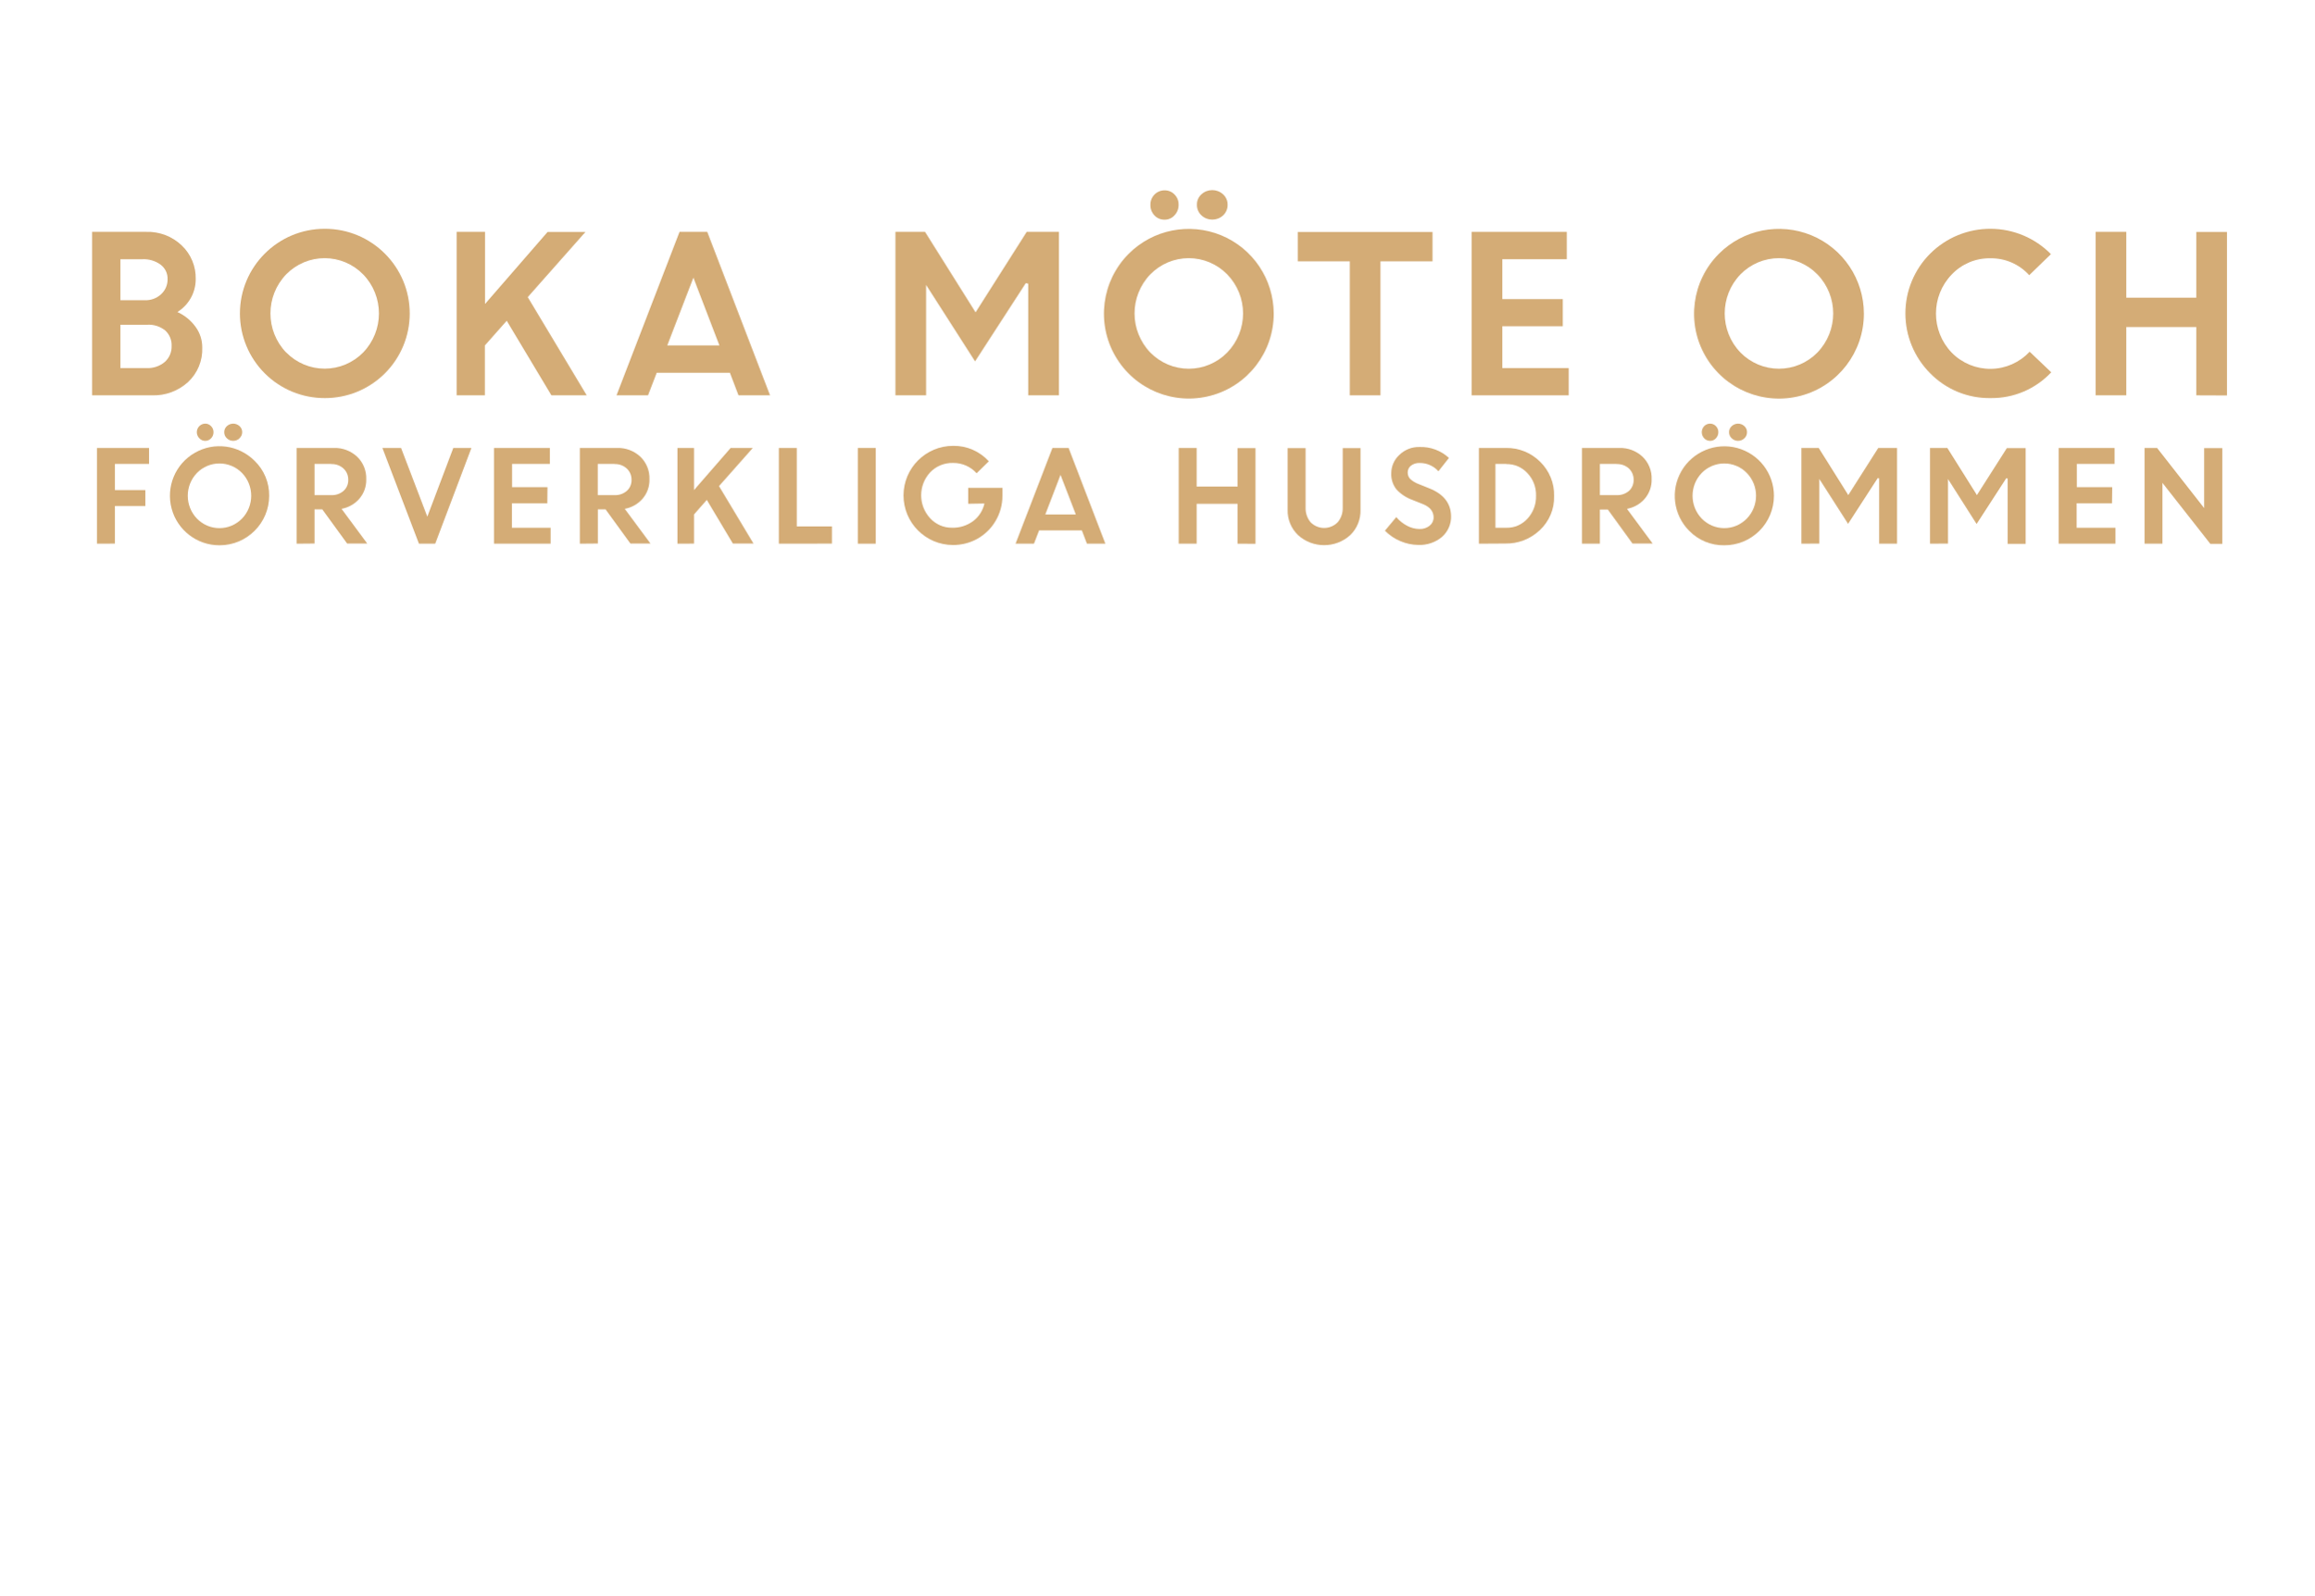
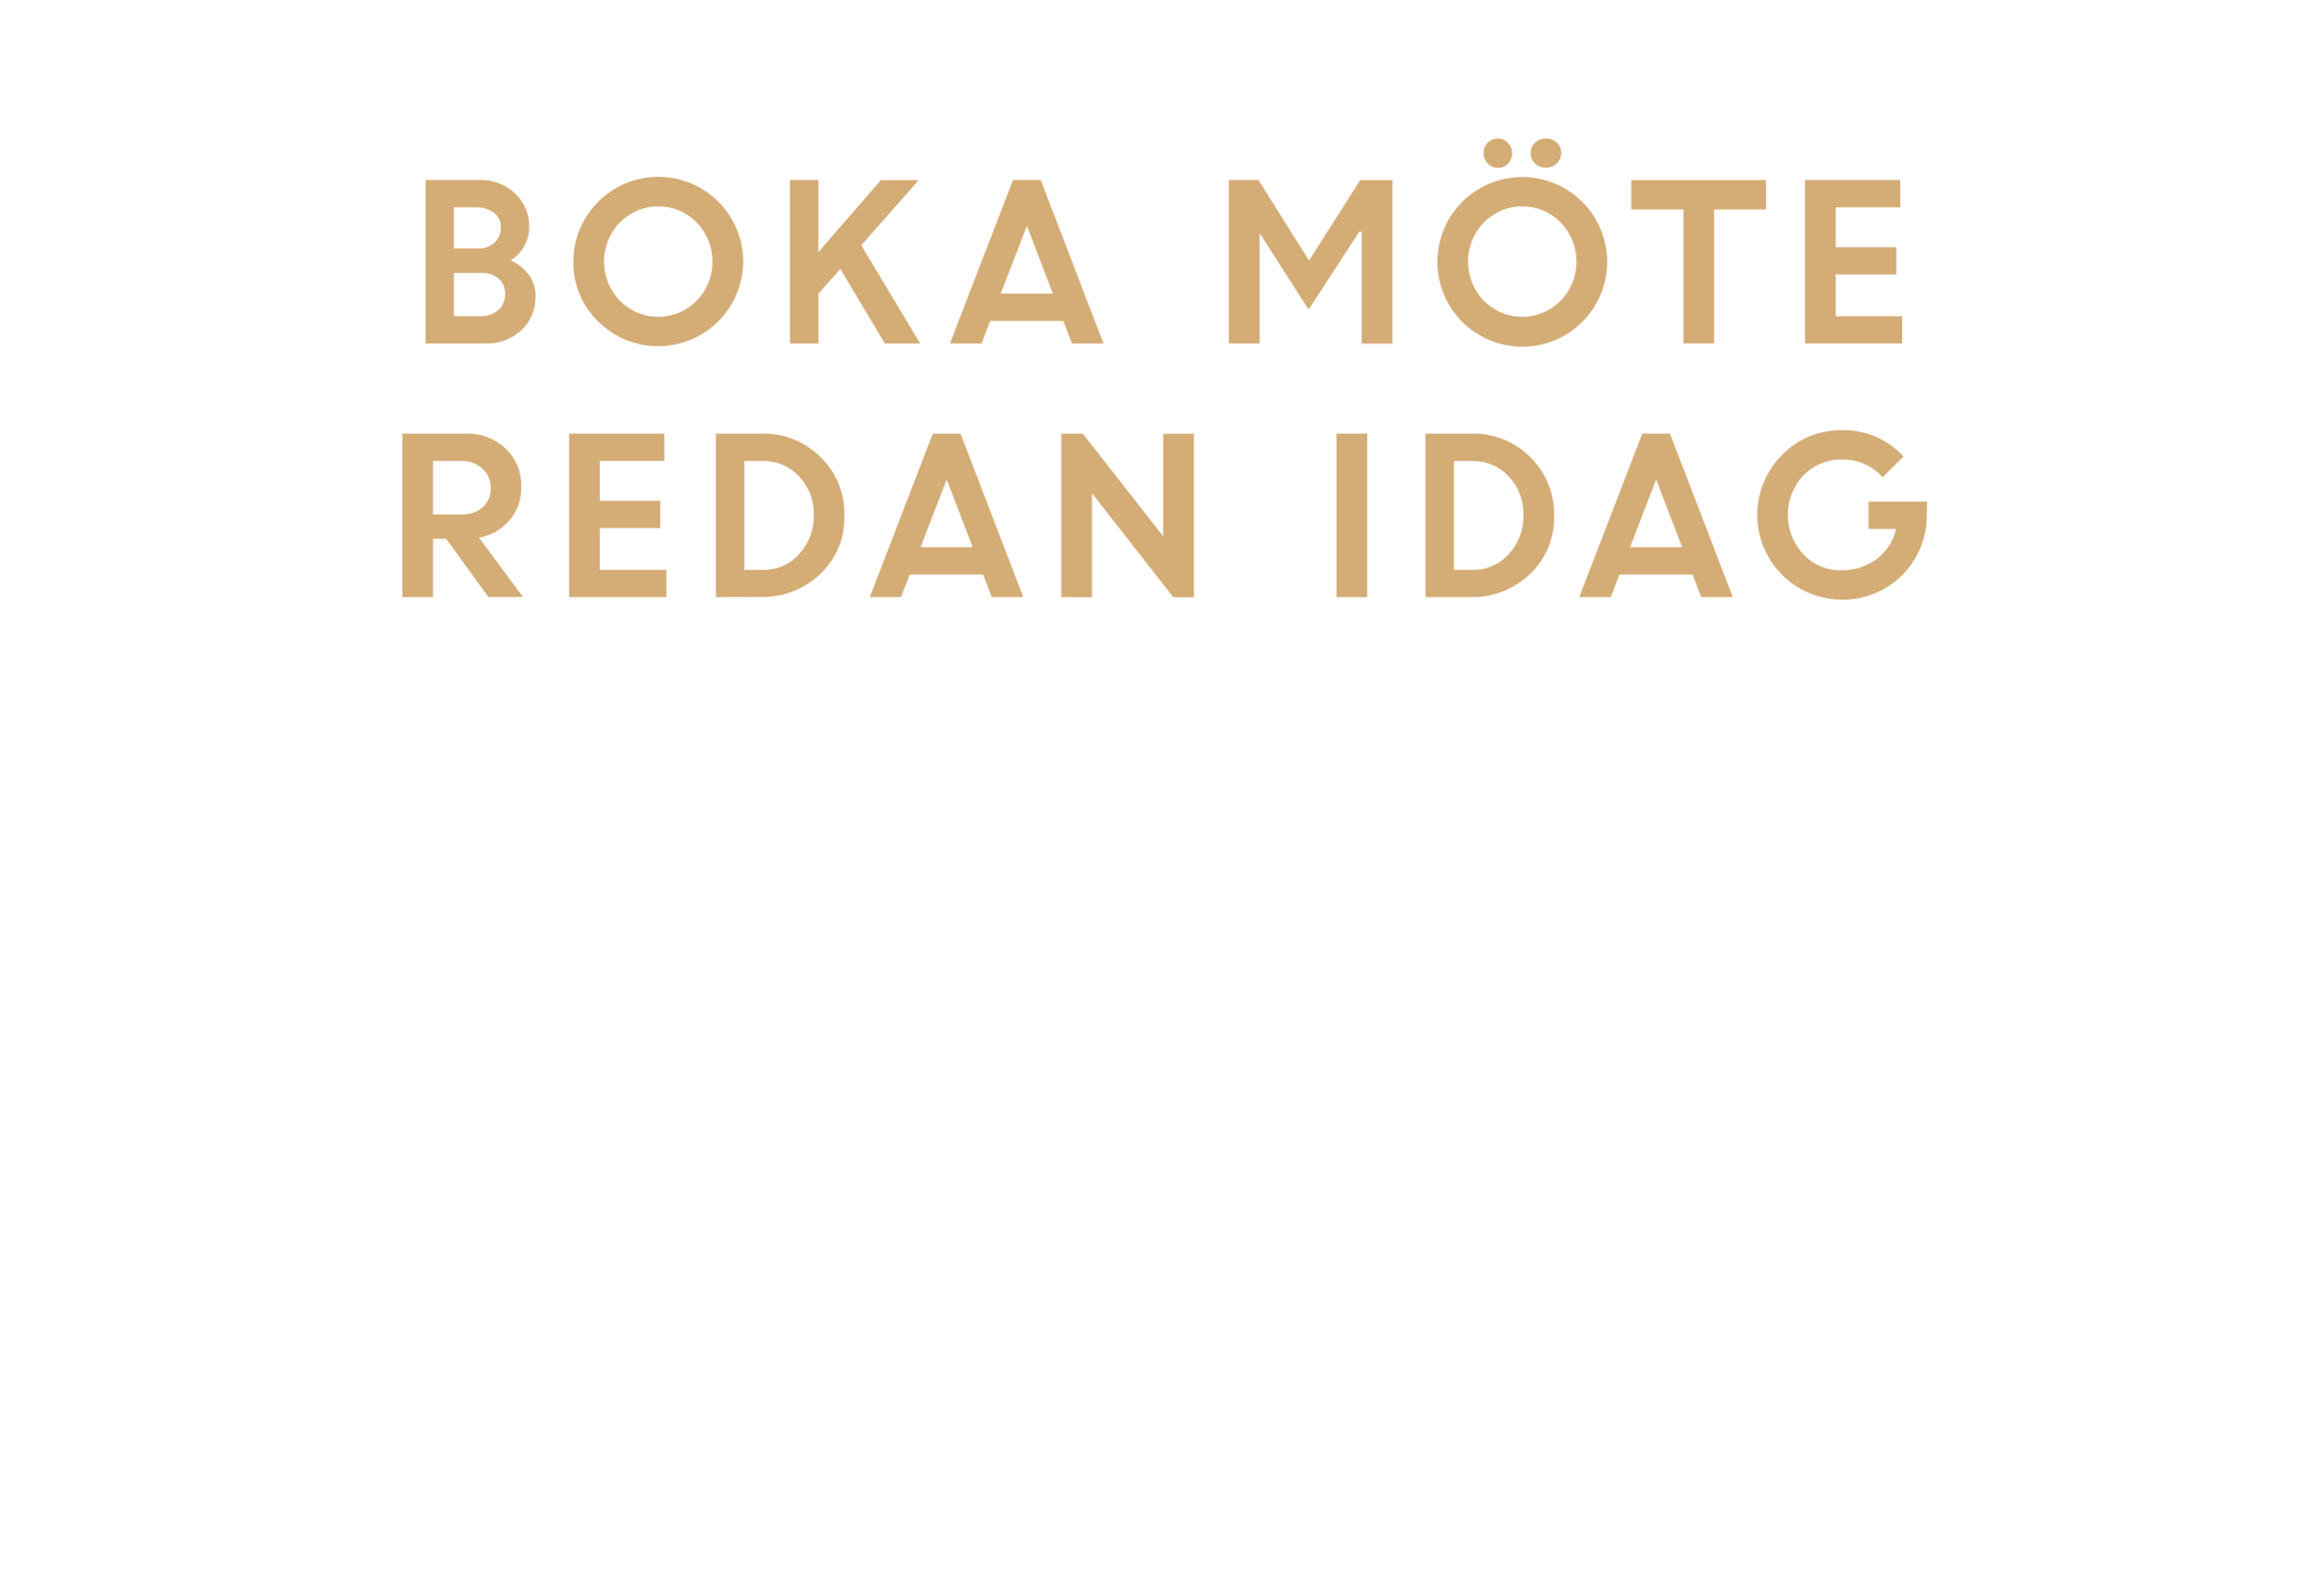
<svg xmlns="http://www.w3.org/2000/svg" id="Layer_1" data-name="Layer 1" viewBox="0 0 580 400">
  <defs>
    <style>.cls-1{fill:#d4ac76;}</style>
  </defs>
-   <path class="cls-1" d="M23.08,99.13v-41H36.56a12.33,12.33,0,0,1,9,3.42A11.28,11.28,0,0,1,49.05,70a9.65,9.65,0,0,1-4.59,8.23A11.45,11.45,0,0,1,49,81.94a8.69,8.69,0,0,1,1.69,5.2,11.23,11.23,0,0,1-3.58,8.68,12.81,12.81,0,0,1-9,3.31ZM35.67,65H30.18V75.28h6.13a5.67,5.67,0,0,0,4.07-1.51A5,5,0,0,0,42,70a4.39,4.39,0,0,0-1.73-3.63A7.14,7.14,0,0,0,35.67,65Zm1.17,16.43H30.18V92.29h6.5a6.64,6.64,0,0,0,4.63-1.54,5.13,5.13,0,0,0,1.7-4,5,5,0,0,0-1.6-3.89A6.55,6.55,0,0,0,36.84,81.43Z" />
-   <path class="cls-1" d="M102.69,78.62a21.22,21.22,0,0,1-21.28,21.2,21.22,21.22,0,0,1-21.28-21.2A21.27,21.27,0,0,1,81.41,57.36a21.27,21.27,0,0,1,21.28,21.26ZM71.76,88.4A13.49,13.49,0,0,0,91,88.4a14.09,14.09,0,0,0,0-19.61,13.46,13.46,0,0,0-19.27,0,14.14,14.14,0,0,0,0,19.61Z" />
-   <path class="cls-1" d="M114.45,99.13v-41h7.11V76.22l15.68-18.06h9.49L132.27,74.5l14.78,24.63H138.2L127,80.43l-5.48,6.19V99.13Z" />
-   <path class="cls-1" d="M154.52,99.13l15.8-41h6.94l15.74,41h-7.9l-2.17-5.67H164.6l-2.18,5.67Zm19.27-29.51-6.55,17h13.07Z" />
-   <path class="cls-1" d="M224.43,99.13v-41h7.42l12.67,20.19,12.82-20.19h8.06v41h-7.69v-28L257.1,71,244.39,90.62,232,71.26h.12V99.13Z" />
-   <path class="cls-1" d="M319.25,78.62a21.28,21.28,0,1,1-36.34-15,21.29,21.29,0,0,1,36.34,15ZM288.32,88.4a13.47,13.47,0,0,0,19.26,0,14.07,14.07,0,0,0,0-19.61,13.45,13.45,0,0,0-19.26,0,14.14,14.14,0,0,0,0,19.61ZM294.37,54a3.3,3.3,0,0,1-2.5,1.08A3.4,3.4,0,0,1,289.34,54a3.65,3.65,0,0,1-1-2.63,3.55,3.55,0,0,1,3.58-3.65,3.37,3.37,0,0,1,2.48,1.06,3.53,3.53,0,0,1,1,2.59A3.72,3.72,0,0,1,294.37,54Zm12.2,0a4,4,0,0,1-5.44,0A3.52,3.52,0,0,1,300,51.32a3.41,3.41,0,0,1,1.12-2.59,4,4,0,0,1,5.44,0,3.41,3.41,0,0,1,1.12,2.59A3.52,3.52,0,0,1,306.57,54Z" />
-   <path class="cls-1" d="M325.29,65.53V58.16h33.76v7.37H346v33.6h-7.68V65.53Z" />
-   <path class="cls-1" d="M391.7,81.8H376.54V92.29h16.64v6.84H368.85v-41H392.7V65H376.54V75H391.7Z" />
-   <path class="cls-1" d="M467.17,78.62a21.28,21.28,0,1,1-36.33-15,21.28,21.28,0,0,1,36.33,15ZM436.24,88.4a13.49,13.49,0,0,0,19.27,0,14.09,14.09,0,0,0,0-19.61,13.46,13.46,0,0,0-19.27,0,14.14,14.14,0,0,0,0,19.61Z" />
-   <path class="cls-1" d="M514.13,93.35a20.47,20.47,0,0,1-15.19,6.47,20.71,20.71,0,0,1-15.13-6.2,21.22,21.22,0,0,1,0-30.05,21.33,21.33,0,0,1,30.24.15L508.61,69a12.84,12.84,0,0,0-9.72-4.24,13,13,0,0,0-9.7,4.06,14.14,14.14,0,0,0,0,19.61,13.52,13.52,0,0,0,19.53-.24Z" />
-   <path class="cls-1" d="M550.48,99.13V82H532.94V99.13h-7.68v-41h7.68V74.64h17.54V58.16h7.69v41Z" />
-   <path class="cls-1" d="M24.3,136.33v-24H37.36v4H28.8v6.55h7.63v4H28.8v9.43Z" />
-   <path class="cls-1" d="M67.46,124.33A12.43,12.43,0,0,1,55,136.73a12.42,12.42,0,1,1,8.8-21.19A12,12,0,0,1,67.46,124.33Zm-18.09,5.72a7.88,7.88,0,0,0,11.27,0,8.25,8.25,0,0,0,0-11.47,7.88,7.88,0,0,0-11.27,0,8.27,8.27,0,0,0,0,11.47Zm3.54-20.15a2,2,0,0,1-2.94,0,2.14,2.14,0,0,1,1.47-3.67,1.93,1.93,0,0,1,1.45.62,2.07,2.07,0,0,1,.62,1.52A2.14,2.14,0,0,1,52.91,109.9Zm7.13,0a2.3,2.3,0,0,1-3.18,0,2,2,0,0,1-.66-1.53,2,2,0,0,1,.66-1.52,2.35,2.35,0,0,1,3.18,0,2,2,0,0,1,.66,1.52A2,2,0,0,1,60,109.9Z" />
-   <path class="cls-1" d="M74.34,136.33v-24h9.38a8.08,8.08,0,0,1,5.77,2.17,7.49,7.49,0,0,1,2.3,5.69,7.16,7.16,0,0,1-1.72,4.85,7.7,7.7,0,0,1-4.47,2.55l6.44,8.7H87l-6.22-8.56H78.83v8.56Zm8.68-20H78.83v7.82H83a4.42,4.42,0,0,0,3.11-1.07,3.56,3.56,0,0,0,1.17-2.76,3.77,3.77,0,0,0-1.2-2.85A4.26,4.26,0,0,0,83,116.36Z" />
-   <path class="cls-1" d="M105,136.33l-9.16-24h4.68l6.58,17.22,6.51-17.22h4.54l-9.07,24Z" />
-   <path class="cls-1" d="M137.18,126.19h-8.87v6.14H138v4H123.81v-24h14v4h-9.46v5.83h8.87Z" />
-   <path class="cls-1" d="M145.33,136.33v-24h9.38a8.08,8.08,0,0,1,5.77,2.17,7.49,7.49,0,0,1,2.3,5.69,7.16,7.16,0,0,1-1.72,4.85,7.7,7.7,0,0,1-4.47,2.55l6.44,8.7H158l-6.22-8.56h-1.94v8.56Zm8.68-20h-4.19v7.82H154a4.42,4.42,0,0,0,3.11-1.07,3.56,3.56,0,0,0,1.17-2.76,3.77,3.77,0,0,0-1.2-2.85A4.26,4.26,0,0,0,154,116.36Z" />
-   <path class="cls-1" d="M169.79,136.33v-24h4.15v10.56l9.18-10.56h5.55l-8.46,9.56,8.64,14.4h-5.17l-6.53-10.94L173.94,129v7.31Z" />
-   <path class="cls-1" d="M195.21,136.33v-24h4.49V132h8.81v4.31Z" />
-   <path class="cls-1" d="M215,136.33v-24h4.5v24Z" />
-   <path class="cls-1" d="M242.67,126.32v-4h8.58l0,2a12.25,12.25,0,0,1-1.75,6.36,12.1,12.1,0,0,1-4.54,4.42,12.43,12.43,0,0,1-6.11,1.56,12.43,12.43,0,1,1,.07-24.86,11.79,11.79,0,0,1,8.92,3.87l-3.06,3a7.77,7.77,0,0,0-5.9-2.59,7.64,7.64,0,0,0-5.73,2.34,8.48,8.48,0,0,0,0,11.55,7.29,7.29,0,0,0,5.44,2.35,8.51,8.51,0,0,0,5.33-1.66,7.65,7.65,0,0,0,2.82-4.41Z" />
-   <path class="cls-1" d="M254.54,136.33l9.24-24h4.06l9.21,24h-4.62L271.16,133H260.44l-1.28,3.32Zm11.27-17.26L262,129h7.64Z" />
-   <path class="cls-1" d="M310.19,136.33v-10H299.93v10h-4.5v-24h4.5V122h10.26v-9.64h4.49v24Z" />
-   <path class="cls-1" d="M338.44,134.17a9.76,9.76,0,0,1-13.11,0,8.46,8.46,0,0,1-2.59-6.34V112.37h4.5v14.88a5.48,5.48,0,0,0,1.23,3.69,4.77,4.77,0,0,0,6.83,0,5.42,5.42,0,0,0,1.24-3.65V112.37H341v15.46A8.46,8.46,0,0,1,338.44,134.17Z" />
-   <path class="cls-1" d="M355.52,136.64a11.53,11.53,0,0,1-4.52-.95,11.72,11.72,0,0,1-3.88-2.62l2.85-3.41a8.79,8.79,0,0,0,2.64,2.14,6.77,6.77,0,0,0,3.16.84,3.85,3.85,0,0,0,2.55-.82,2.57,2.57,0,0,0,1-2.07c0-1.49-.87-2.6-2.63-3.33L354,125.35a10.07,10.07,0,0,1-4-2.64,6.09,6.09,0,0,1-1.29-4.07,6.23,6.23,0,0,1,2-4.55,6.94,6.94,0,0,1,5.08-2,10.33,10.33,0,0,1,7.38,2.73l-2.64,3.35a6.18,6.18,0,0,0-4.74-2.08,3.26,3.26,0,0,0-2.15.68,2.15,2.15,0,0,0-.81,1.69,2.27,2.27,0,0,0,.64,1.65,6.32,6.32,0,0,0,2,1.23l2.8,1.12q5.33,2.13,5.43,6.92a6.71,6.71,0,0,1-2.26,5.24A8.7,8.7,0,0,1,355.52,136.64Z" />
-   <path class="cls-1" d="M370.67,136.33v-24h6.83a11.75,11.75,0,0,1,8.49,3.42,11.55,11.55,0,0,1,3.53,8.64,11.21,11.21,0,0,1-3.58,8.55,12.23,12.23,0,0,1-8.68,3.35Zm6.89-20h-2.74v16h2.77a6.89,6.89,0,0,0,5.3-2.32A8.14,8.14,0,0,0,385,124.3a7.88,7.88,0,0,0-2.16-5.66A7,7,0,0,0,377.56,116.36Z" />
-   <path class="cls-1" d="M396.52,136.33v-24h9.38a8.08,8.08,0,0,1,5.77,2.17,7.45,7.45,0,0,1,2.3,5.69,7.2,7.2,0,0,1-1.71,4.85,7.76,7.76,0,0,1-4.47,2.55l6.43,8.7h-5.05L403,127.77H401v8.56Zm8.68-20H401v7.82h4.18a4.46,4.46,0,0,0,3.12-1.07,3.59,3.59,0,0,0,1.16-2.76,3.8,3.8,0,0,0-1.19-2.85A4.3,4.3,0,0,0,405.2,116.36Z" />
-   <path class="cls-1" d="M444.63,124.33a12.41,12.41,0,0,1-12.44,12.4,12,12,0,0,1-8.81-3.63,12.43,12.43,0,1,1,21.25-8.77Zm-18.09,5.72a7.88,7.88,0,0,0,11.27,0,8.22,8.22,0,0,0,0-11.47,7.88,7.88,0,0,0-11.27,0,8.27,8.27,0,0,0,0,11.47Zm3.54-20.15a1.92,1.92,0,0,1-1.46.64,2,2,0,0,1-1.48-.64,2.22,2.22,0,0,1,0-3.05,2.06,2.06,0,0,1,1.49-.62,2,2,0,0,1,1.45.62,2.07,2.07,0,0,1,.61,1.52A2.14,2.14,0,0,1,430.08,109.9Zm7.14,0a2.3,2.3,0,0,1-3.18,0,2,2,0,0,1-.66-1.53,2,2,0,0,1,.66-1.52,2.35,2.35,0,0,1,3.18,0,2,2,0,0,1,.66,1.52A2,2,0,0,1,437.22,109.9Z" />
-   <path class="cls-1" d="M451.51,136.33v-24h4.34l7.41,11.81,7.51-11.81h4.71v24H471v-16.4l-.36-.05-7.43,11.47L455.94,120H456v16.3Z" />
-   <path class="cls-1" d="M483.75,136.33v-24h4.34l7.41,11.81L503,112.37h4.71v24h-4.5v-16.4l-.36-.05-7.43,11.47L488.18,120h.07v16.3Z" />
-   <path class="cls-1" d="M529.36,126.19h-8.87v6.14h9.73v4H516v-24h14v4h-9.46v5.83h8.87Z" />
-   <path class="cls-1" d="M537.51,136.33v-24h3.15l11.79,15.07V112.37H557v24h-3L542,121.08v15.25Z" />
+   <path class="cls-1" d="M106.66,86.13v-41h13.48a12.33,12.33,0,0,1,9,3.42A11.28,11.28,0,0,1,132.63,57,9.65,9.65,0,0,1,128,65.27a11.45,11.45,0,0,1,4.54,3.67,8.69,8.69,0,0,1,1.69,5.2,11.23,11.23,0,0,1-3.58,8.68,12.81,12.81,0,0,1-9,3.31ZM119.25,52h-5.49V62.28h6.13A5.67,5.67,0,0,0,124,60.77,5,5,0,0,0,125.53,57a4.39,4.39,0,0,0-1.73-3.63A7.13,7.13,0,0,0,119.25,52Zm1.17,16.43h-6.66V79.29h6.5a6.64,6.64,0,0,0,4.63-1.54,5.13,5.13,0,0,0,1.7-4,5,5,0,0,0-1.6-3.89A6.55,6.55,0,0,0,120.42,68.43Z" />
+   <path class="cls-1" d="M186.27,65.62a21.31,21.31,0,0,1-36.33,15,20.38,20.38,0,0,1-6.23-15,21.28,21.28,0,0,1,42.56,0ZM155.34,75.4a13.49,13.49,0,0,0,19.27,0,14.09,14.09,0,0,0,0-19.61,13.46,13.46,0,0,0-19.27,0,14.14,14.14,0,0,0,0,19.61Z" />
+   <path class="cls-1" d="M198,86.13v-41h7.11V63.22l15.68-18.06h9.49L215.86,61.5l14.77,24.63h-8.85l-11.16-18.7-5.48,6.19V86.13Z" />
+   <path class="cls-1" d="M238.1,86.13l15.8-41h6.94l15.74,41h-7.9l-2.17-5.67H248.18L246,86.13Zm19.28-29.51-6.56,17h13.07Z" />
+   <path class="cls-1" d="M308,86.13v-41h7.42L328.1,65.35l12.82-20.19H349v41h-7.69v-28l-.61-.09L328,77.62l-12.4-19.36h.12V86.13Z" />
+   <path class="cls-1" d="M402.83,65.62a21.28,21.28,0,1,1-36.34-15,21.29,21.29,0,0,1,36.34,15ZM371.9,75.4a13.49,13.49,0,0,0,19.27,0,14.09,14.09,0,0,0,0-19.61,13.46,13.46,0,0,0-19.27,0,14.14,14.14,0,0,0,0,19.61ZM378,41a3.3,3.3,0,0,1-2.5,1.08A3.4,3.4,0,0,1,372.92,41a3.65,3.65,0,0,1-1.05-2.63,3.55,3.55,0,0,1,1-2.59,3.59,3.59,0,0,1,2.55-1.06,3.37,3.37,0,0,1,2.48,1.06A3.53,3.53,0,0,1,379,38.32,3.72,3.72,0,0,1,378,41Zm12.2,0a4,4,0,0,1-5.44,0,3.52,3.52,0,0,1-1.12-2.63,3.41,3.41,0,0,1,1.12-2.59,4,4,0,0,1,5.44,0,3.41,3.41,0,0,1,1.12,2.59A3.52,3.52,0,0,1,390.15,41Z" />
+   <path class="cls-1" d="M408.87,52.53V45.16h33.76v7.37h-13v33.6h-7.68V52.53Z" />
+   <path class="cls-1" d="M475.28,68.8H460.12V79.29h16.64v6.84H452.43v-41h23.85V52H460.12V62h15.16Z" />
+   <path class="cls-1" d="M100.83,149.73v-41h16a13.82,13.82,0,0,1,9.87,3.72,12.74,12.74,0,0,1,3.94,9.72,12.3,12.3,0,0,1-2.94,8.3,13.13,13.13,0,0,1-7.64,4.36l11,14.87h-8.64L111.83,135.1h-3.31v14.63Zm14.84-34.13h-7.15V129h7.15a7.56,7.56,0,0,0,5.33-1.82,6.13,6.13,0,0,0,2-4.73,6.43,6.43,0,0,0-2-4.85A7.34,7.34,0,0,0,115.67,115.6Z" />
+   <path class="cls-1" d="M165.49,132.4H150.33v10.49H167v6.84H142.65v-41H166.5v6.84H150.33v10h15.16Z" />
+   <path class="cls-1" d="M179.43,149.73v-41h11.69a20.06,20.06,0,0,1,14.51,5.86,19.73,19.73,0,0,1,6,14.76,19.15,19.15,0,0,1-6.1,14.62,20.94,20.94,0,0,1-14.85,5.73Zm11.78-34.13h-4.68v27.29h4.73a11.79,11.79,0,0,0,9.07-4,13.88,13.88,0,0,0,3.64-9.76,13.5,13.5,0,0,0-3.7-9.68A12,12,0,0,0,191.21,115.6Z" />
+   <path class="cls-1" d="M218,149.73l15.8-41h6.94l15.74,41h-7.9l-2.17-5.67H228l-2.18,5.67Zm19.28-29.51-6.56,17h13.07Z" />
+   <path class="cls-1" d="M266,149.73v-41h5.39l20.16,25.76V108.76h7.68v41h-5.14l-20.4-26.08v26.08Z" />
+   <path class="cls-1" d="M335,149.73v-41h7.68v41Z" />
+   <path class="cls-1" d="M357.3,149.73v-41H369a20,20,0,0,1,14.5,5.86,19.7,19.7,0,0,1,6,14.76A19.12,19.12,0,0,1,383.41,144a20.9,20.9,0,0,1-14.84,5.73Zm11.78-34.13H364.4v27.29h4.73a11.79,11.79,0,0,0,9.07-4,13.93,13.93,0,0,0,3.64-9.76,13.5,13.5,0,0,0-3.7-9.68A12,12,0,0,0,369.08,115.6Z" />
+   <path class="cls-1" d="M395.83,149.73l15.8-41h6.94l15.74,41h-7.9l-2.17-5.67H405.91l-2.18,5.67Zm19.27-29.51-6.55,17h13.07Z" />
+   <path class="cls-1" d="M468.33,132.61v-6.84H483l-.06,3.5a21,21,0,0,1-3,10.87,20.68,20.68,0,0,1-7.77,7.55,21.18,21.18,0,0,1-10.44,2.67,21.26,21.26,0,0,1-15.1-36.26,20.6,20.6,0,0,1,15.21-6.24,20.2,20.2,0,0,1,15.26,6.62l-5.25,5.18a13.21,13.21,0,0,0-10.06-4.43,13.06,13.06,0,0,0-9.81,4A14.49,14.49,0,0,0,452,139a12.48,12.48,0,0,0,9.3,4,14.5,14.5,0,0,0,9.11-2.85,12.92,12.92,0,0,0,4.83-7.54Z" />
</svg>
